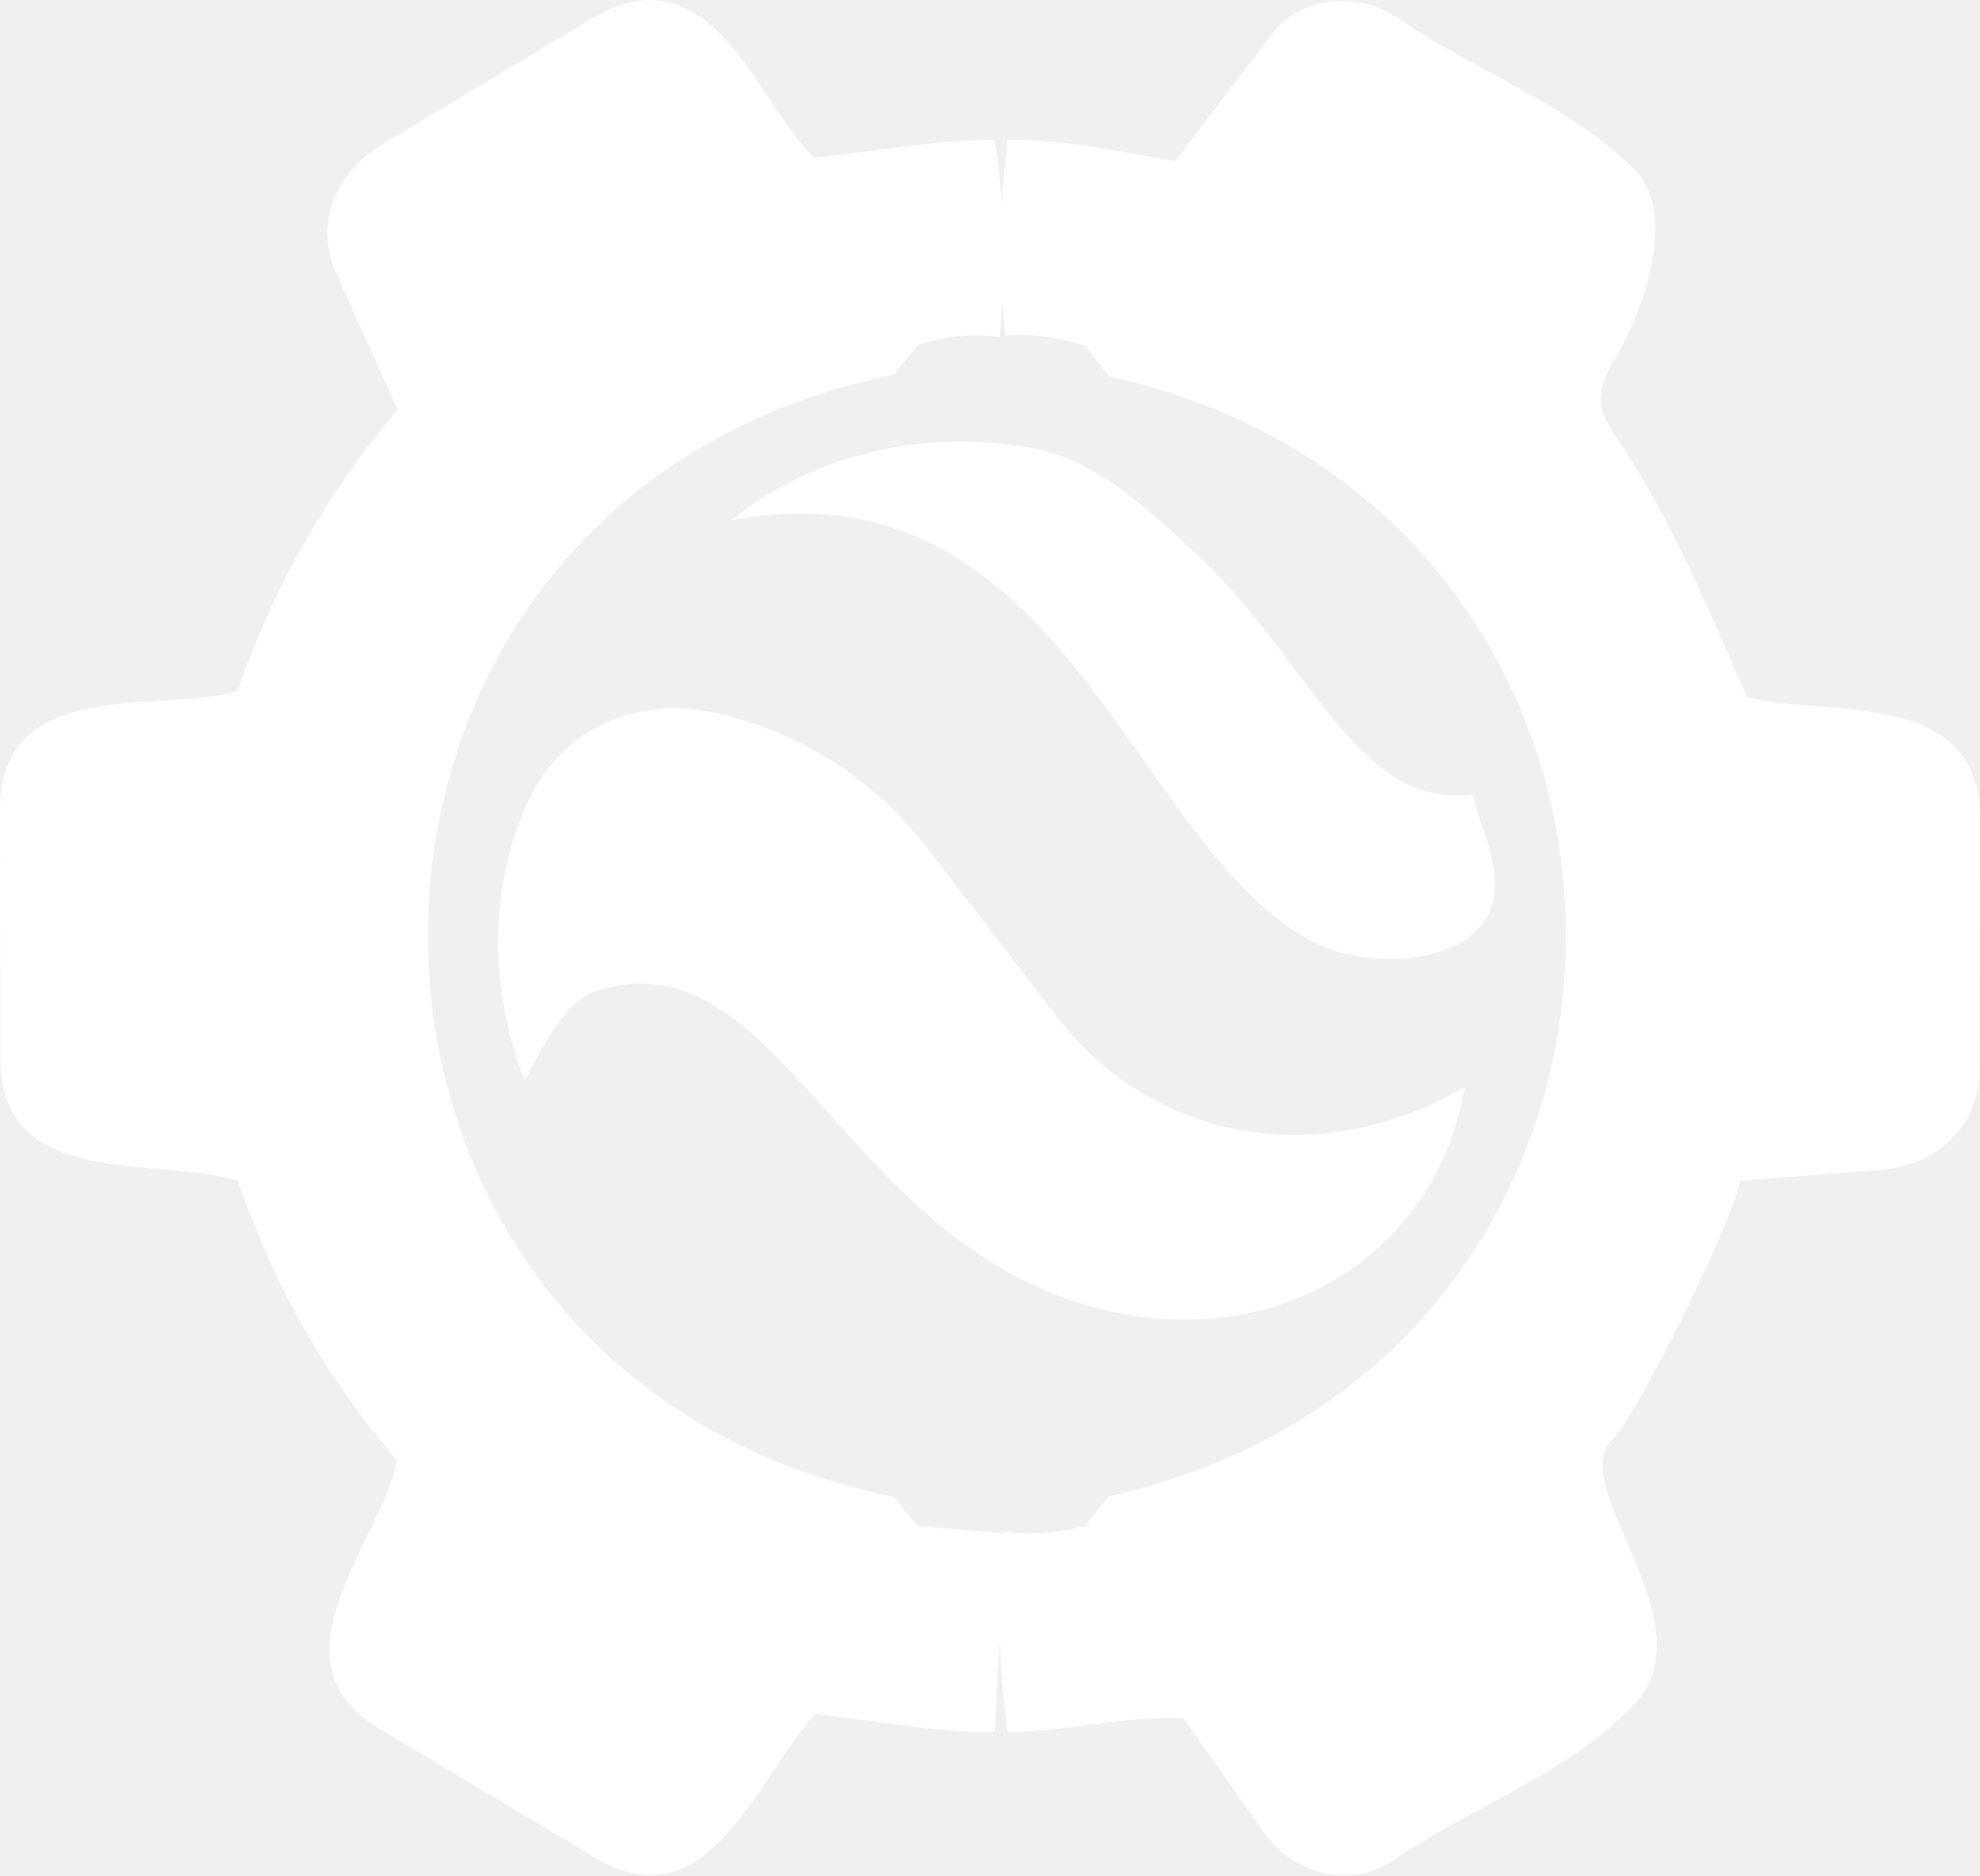
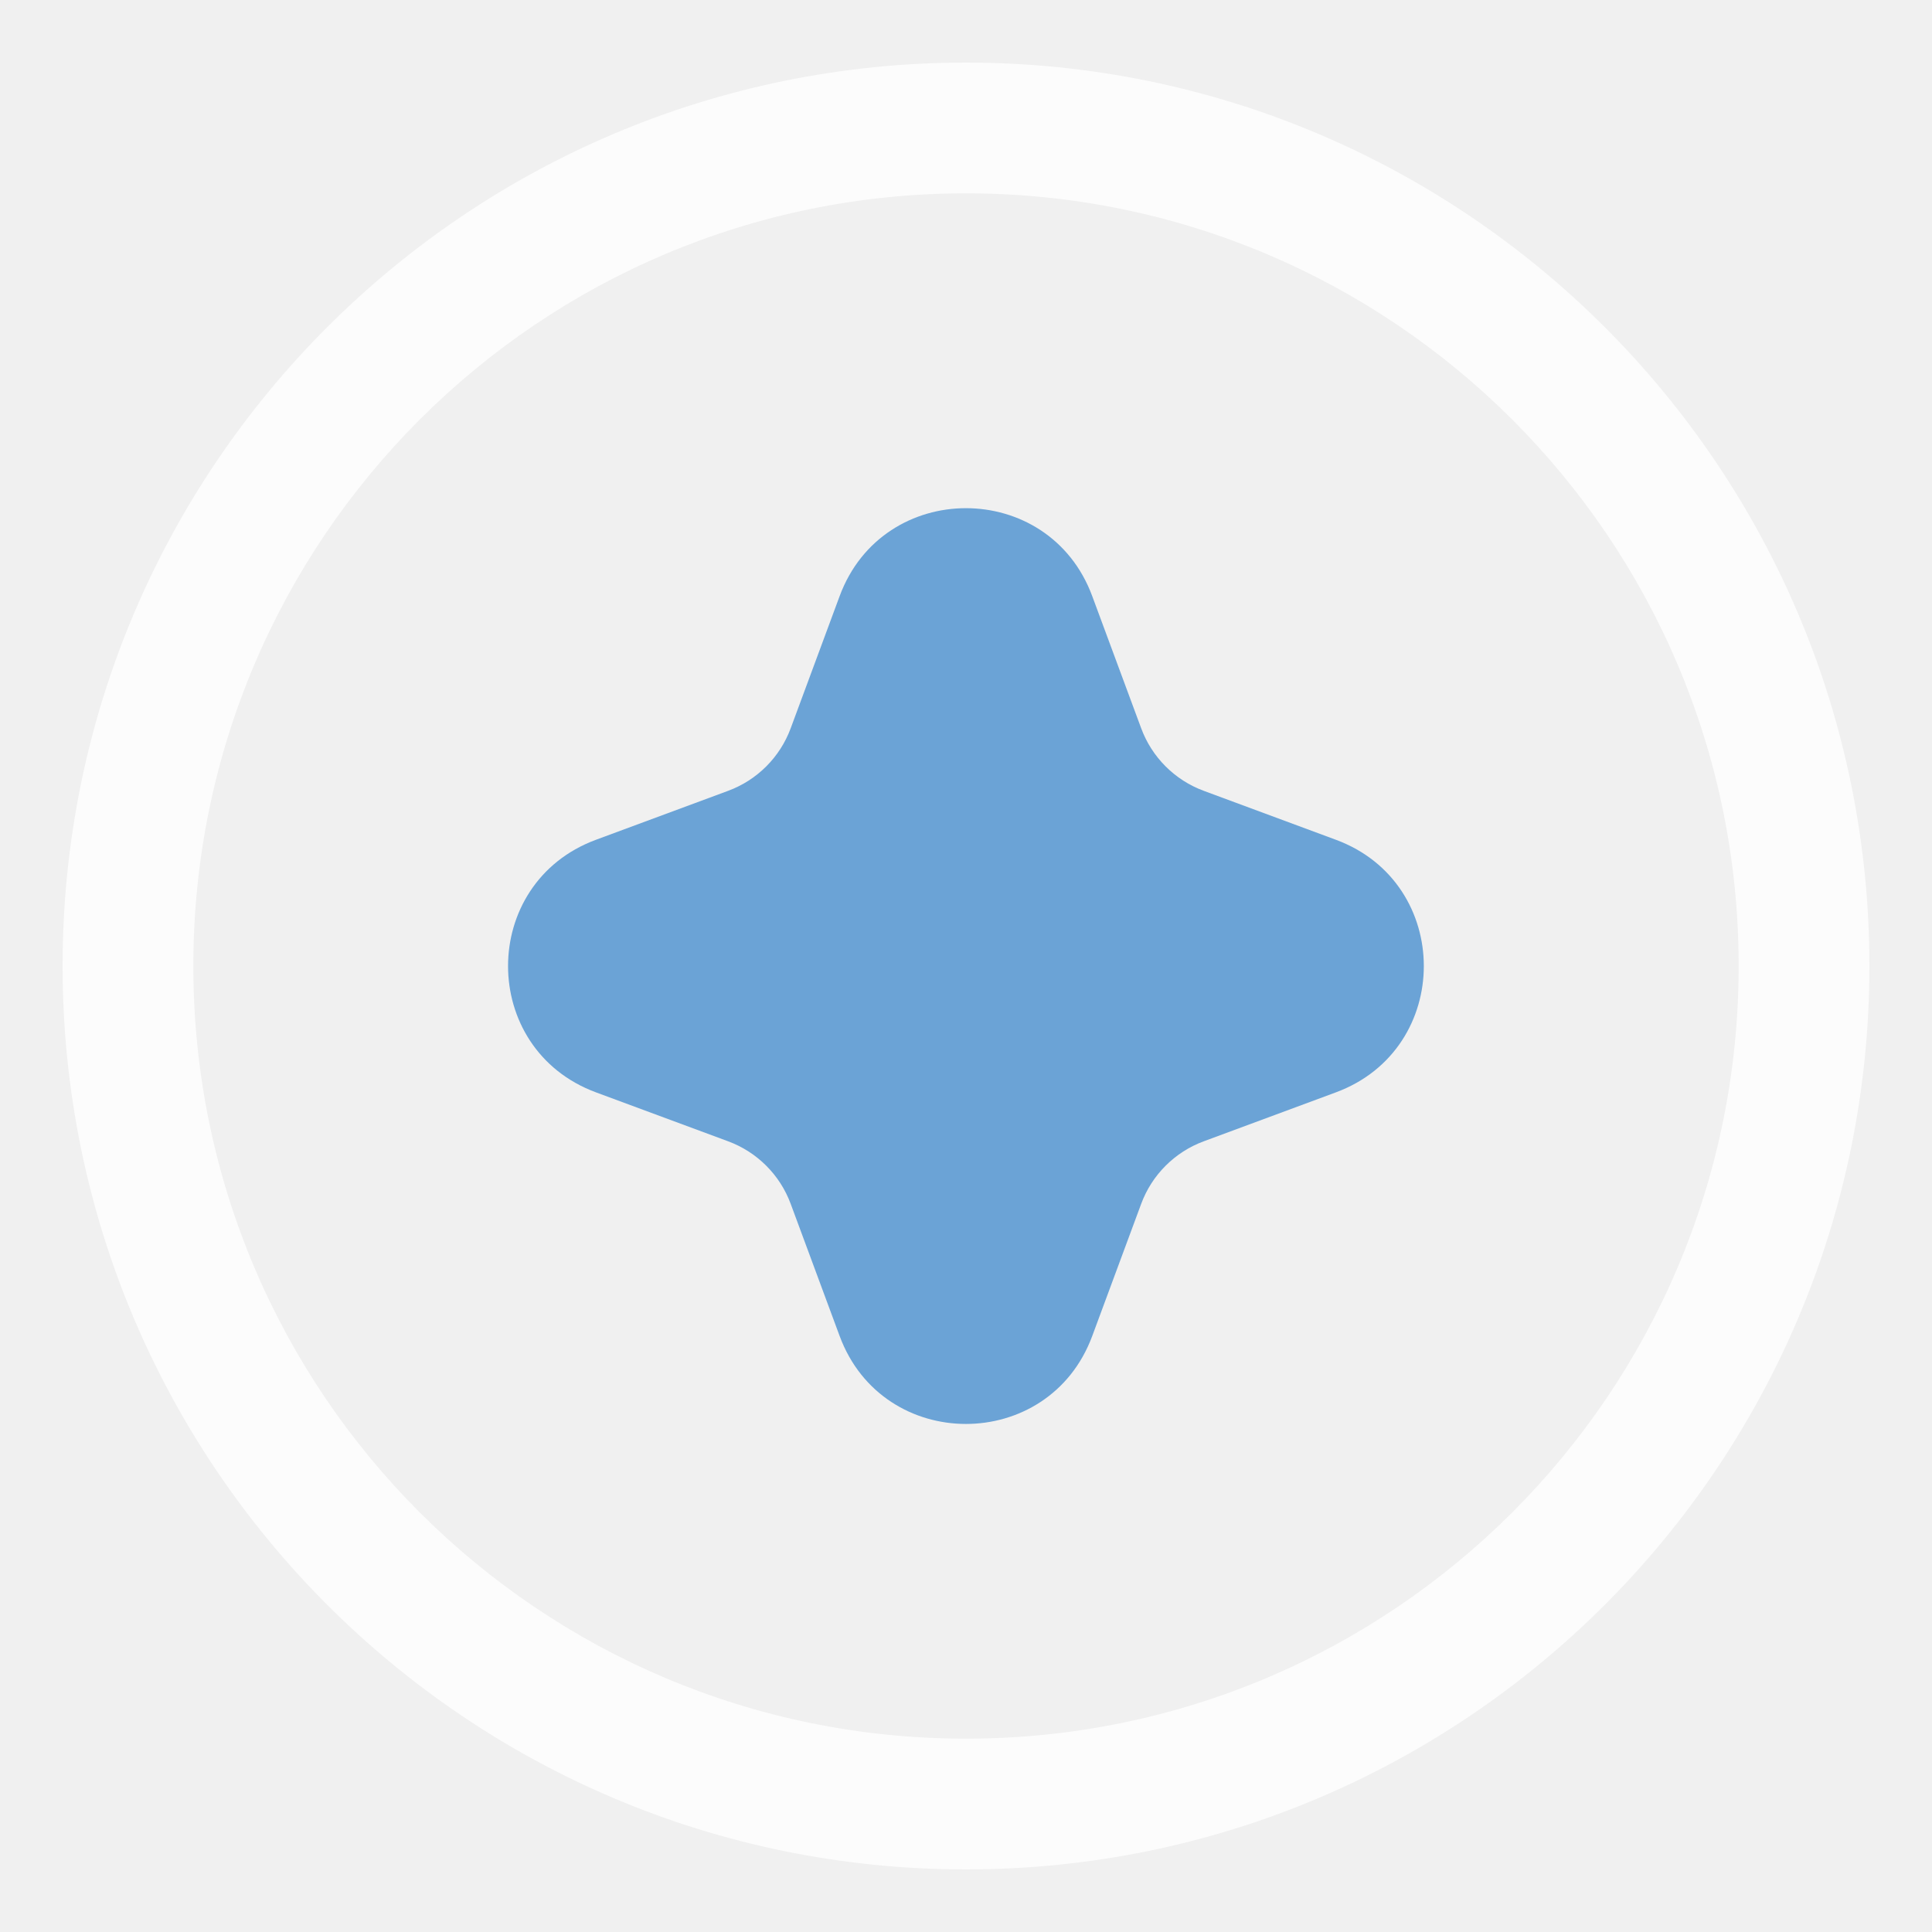
- <svg xmlns="http://www.w3.org/2000/svg" id="Layer_1" data-name="Layer 1" viewBox="0 0 154.23 146.1">
+ <svg xmlns="http://www.w3.org/2000/svg" id="Layer_1" version="1.1" viewBox="0 0 150 150">
  <defs>
    <style>
-       .cls-1 {
-         fill: #fff;
+       .st0 {
+         fill: #fcfcfc;
+       }
+ 
+       .st1 {
+         fill: #6ba3d6;
      }
    </style>
  </defs>
-   <path class="cls-1" d="M77.49,10.9c.74,4.84.87,9.94.39,15.33-2.29-.24-4.41-.02-6.39.67l-1.89,2.29c-48.36,9.87-48.36,77.55-.01,87.41l1.9,2.29,7.23.59c-.61,5.09-1.03,10.22-1.23,15.41-4.5.17-8.89-.84-13.96-1.35-4.56,4.78-8.27,16.5-17.18,11.18l-16.8-10.05c-8.94-5.35.17-14.53,1.37-20.91-5.63-6.58-9.62-13.72-12.39-21.79C12.3,90.09.05,92.76.03,82.51L0,63.09c-.02-10.53,12.49-7.51,18.47-9.24,2.89-8.16,6.88-15.3,12.5-21.94l-4.76-10.59c-1.8-4-.04-7.91,3.65-10.13L46.11,1.44c9.33-5.6,12.94,6.71,17.31,10.84,5.08-.54,9.58-1.38,14.07-1.38Z" />
-   <path class="cls-1" d="M78.49,134.91c-.7-4.92-.8-10.11-.31-15.57,2.12.24,4.22.09,6.31-.44l1.85-2.33c47.43-10.58,47.57-76.6.05-87.26l-1.89-2.36c-1.87-.67-3.94-.95-6.19-.82-.55-5.19-.48-10.26.19-15.23,4.79,0,8.7.92,13.04,1.64l7.64-10.02c2.08-2.73,6.62-3.24,9.67-1.13,5.97,4.12,13.22,6.63,18.43,11.77,3.53,3.49.61,11.38-1.45,14.72-2.1,3.42-.92,4.66.69,7.13,3.89,5.99,6.61,12.57,9.57,19.3,6.04,1.63,18.21-.95,18.16,9.65l-.09,19.54c-.02,4.34-3.41,7.31-7.66,7.64l-10.97.85c-.55,3.27-8.13,18.47-9.88,20.07-3.91,3.59,7.67,14.38,1.61,20.77-5.09,5.37-12.69,7.94-18.71,12.09-3.4,2.34-7.93.93-10.01-2.03l-6.34-9.03c-4.84-.2-9.22,1.09-13.71,1.04Z" />
-   <path class="cls-1" d="M86.57,102.18c-20.92-4.57-25.63-29.68-40.16-24.96-2.14.69-3.71,3.49-5.54,6.93-2.71-6.89-2.9-14.81.27-21.72,2.68-5.83,8.67-8.27,14.79-6.85,6.57,1.52,12.24,5.2,16.37,10.57l9.95,12.96c7.44,9.69,20.31,12.25,31.84,5.58-2.17,12.92-14.18,20.4-27.52,17.49Z" />
-   <path class="cls-1" d="M115.89,71.31c-2.14,4.03-9.42,3.99-12.97,2.37-14.66-6.69-19.57-38.06-45.96-33.15,6.61-5.34,15.34-7.12,23.51-5.61,4.91.91,8.7,4.58,12.21,7.74,9.34,8.43,12.87,20.51,22.08,19.22.28,2.28,2.78,6.31,1.13,9.43Z" />
+   <path class="st1" d="M84.8,46.28l3.8,10.26c.83,2.25,2.61,4.03,4.86,4.86l10.26,3.8c9.1,3.37,9.1,16.24,0,19.61l-10.26,3.8c-2.25.83-4.03,2.61-4.86,4.86l-3.8,10.26c-3.37,9.1-16.24,9.1-19.61,0l-3.8-10.26c-.83-2.25-2.61-4.03-4.86-4.86l-10.26-3.8c-9.1-3.37-9.1-16.24,0-19.61l10.26-3.8c2.25-.83,4.03-2.61,4.86-4.86l3.8-10.26c3.37-9.1,16.24-9.1,19.61,0Z" />
+   <path class="st0" d="M75,4.86C36.26,4.86,4.86,36.26,4.86,75s31.4,70.14,70.14,70.14,70.14-31.4,70.14-70.14S113.74,4.86,75,4.86ZM75,134.99c-33.13,0-59.99-26.86-59.99-59.99S41.87,15.01,75,15.01s59.99,26.86,59.99,59.99-26.86,59.99-59.99,59.99Z" />
</svg>
